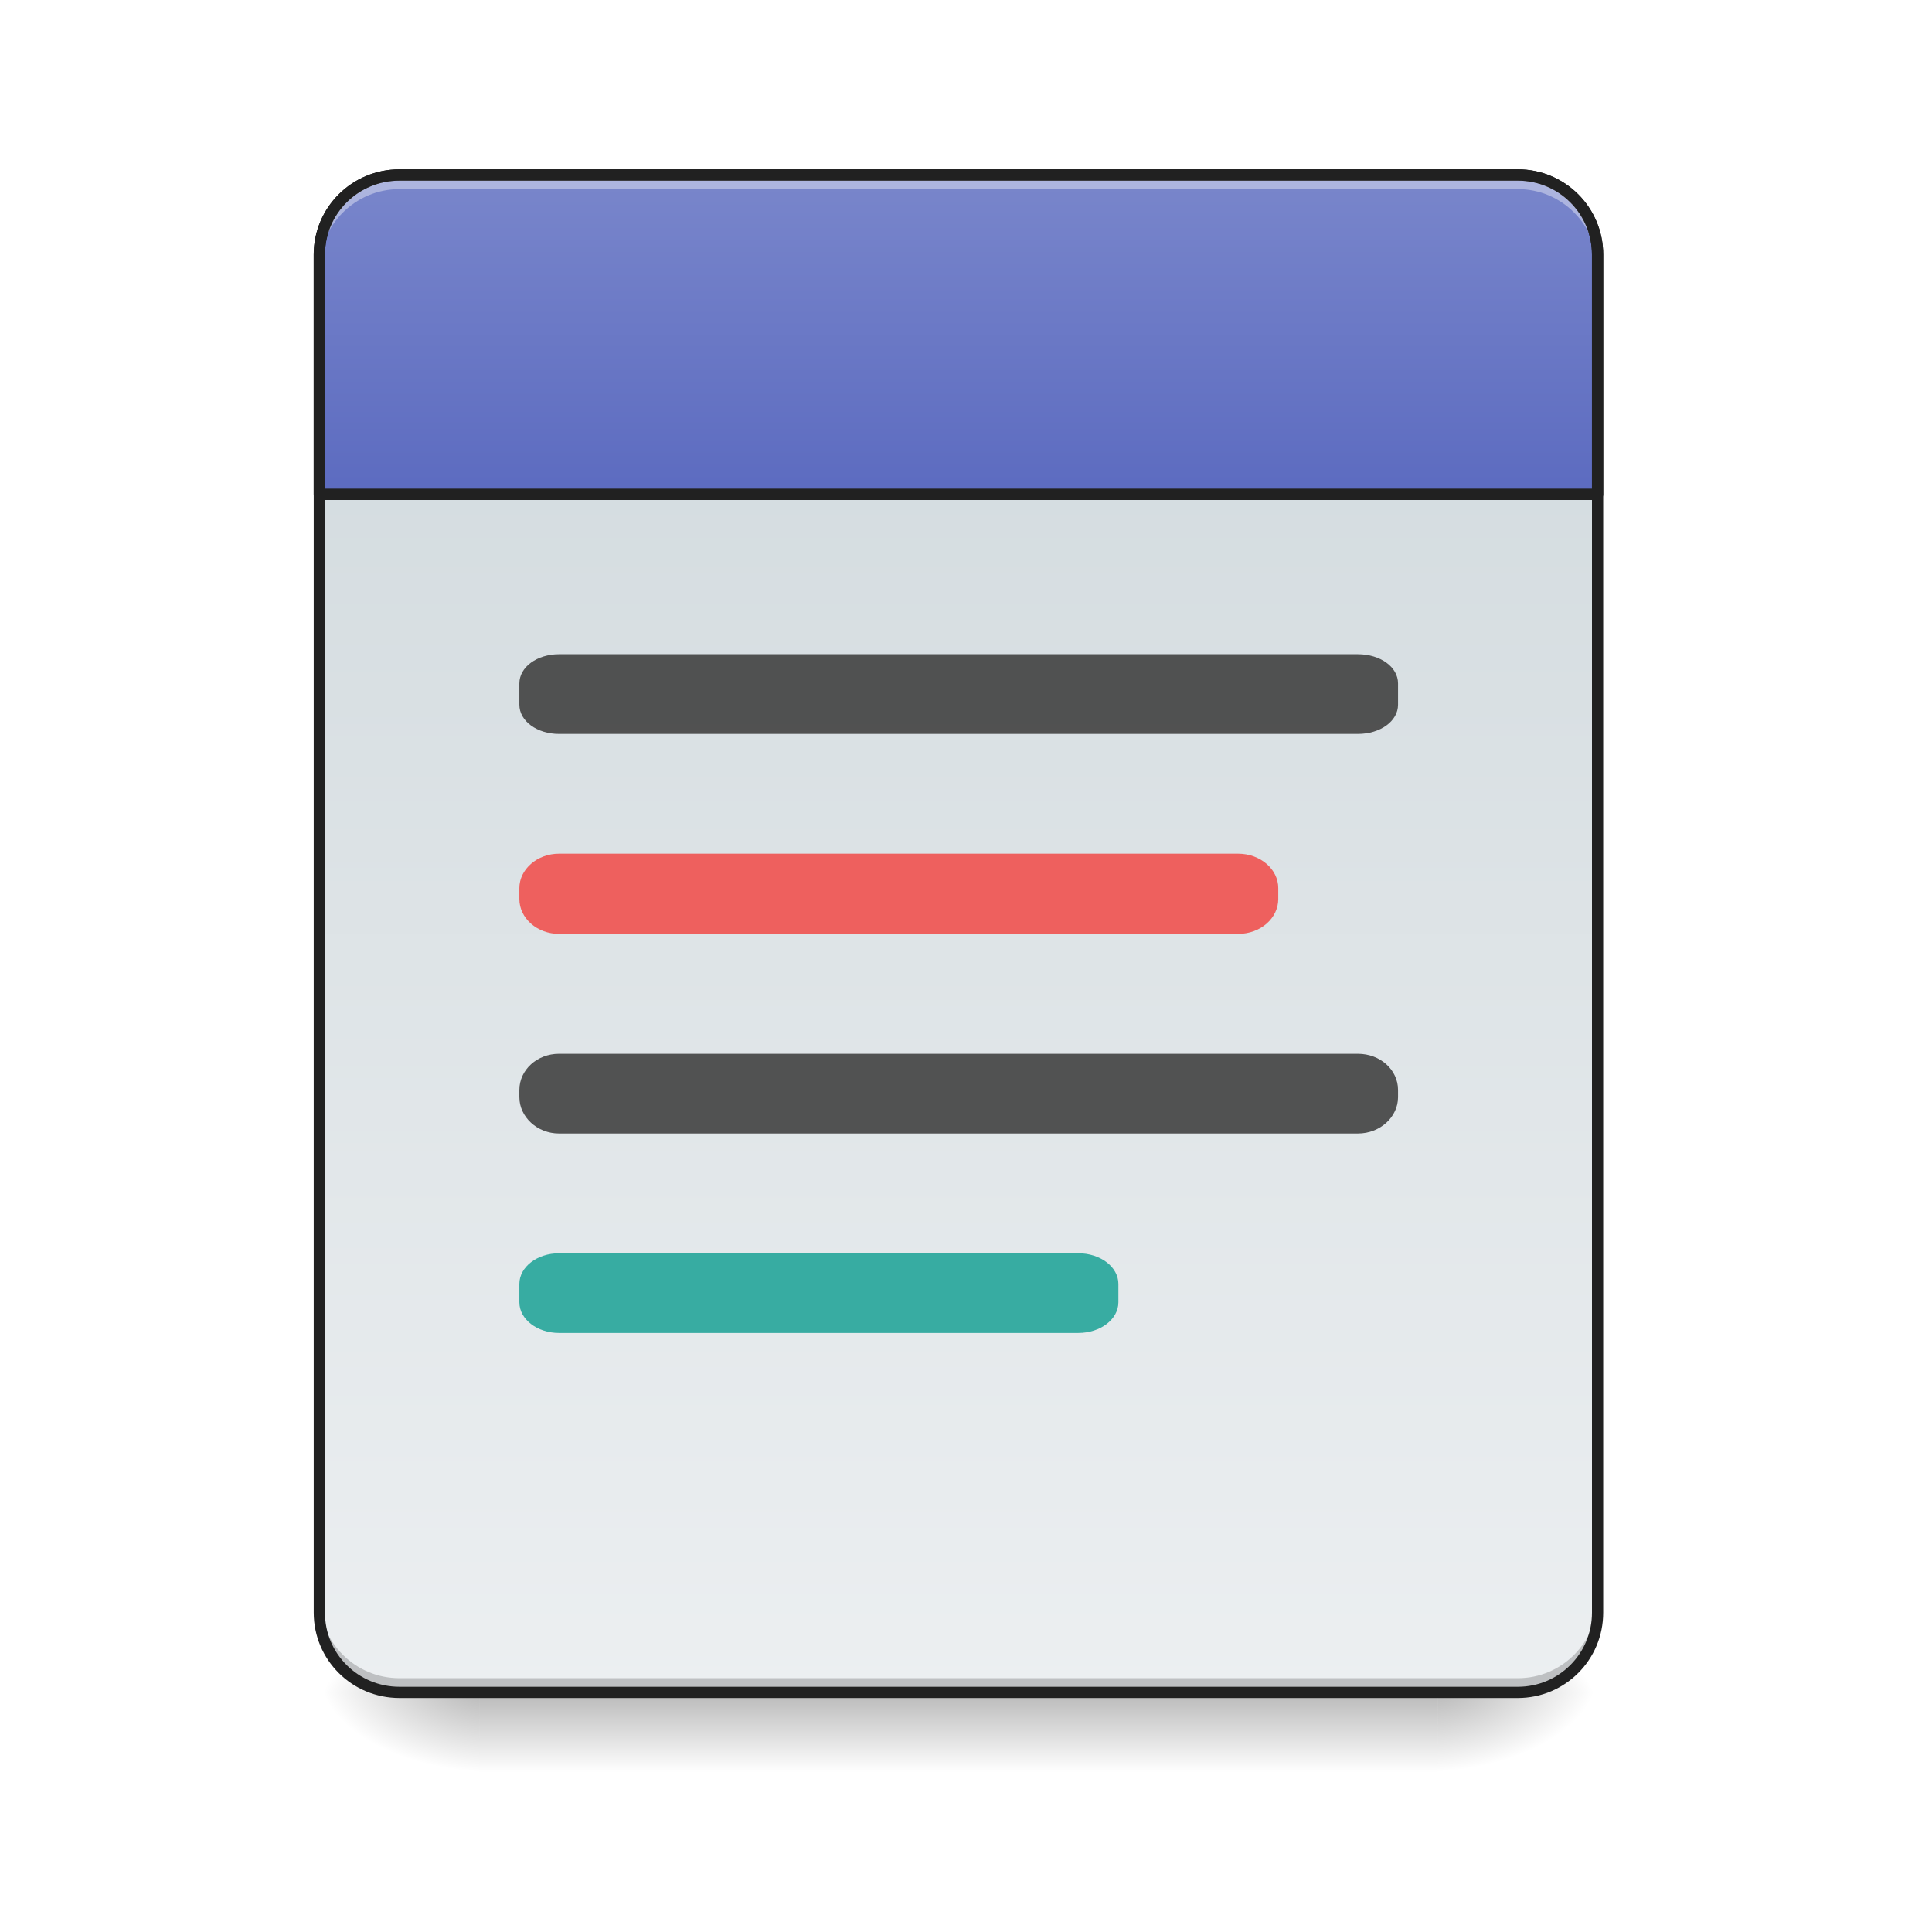
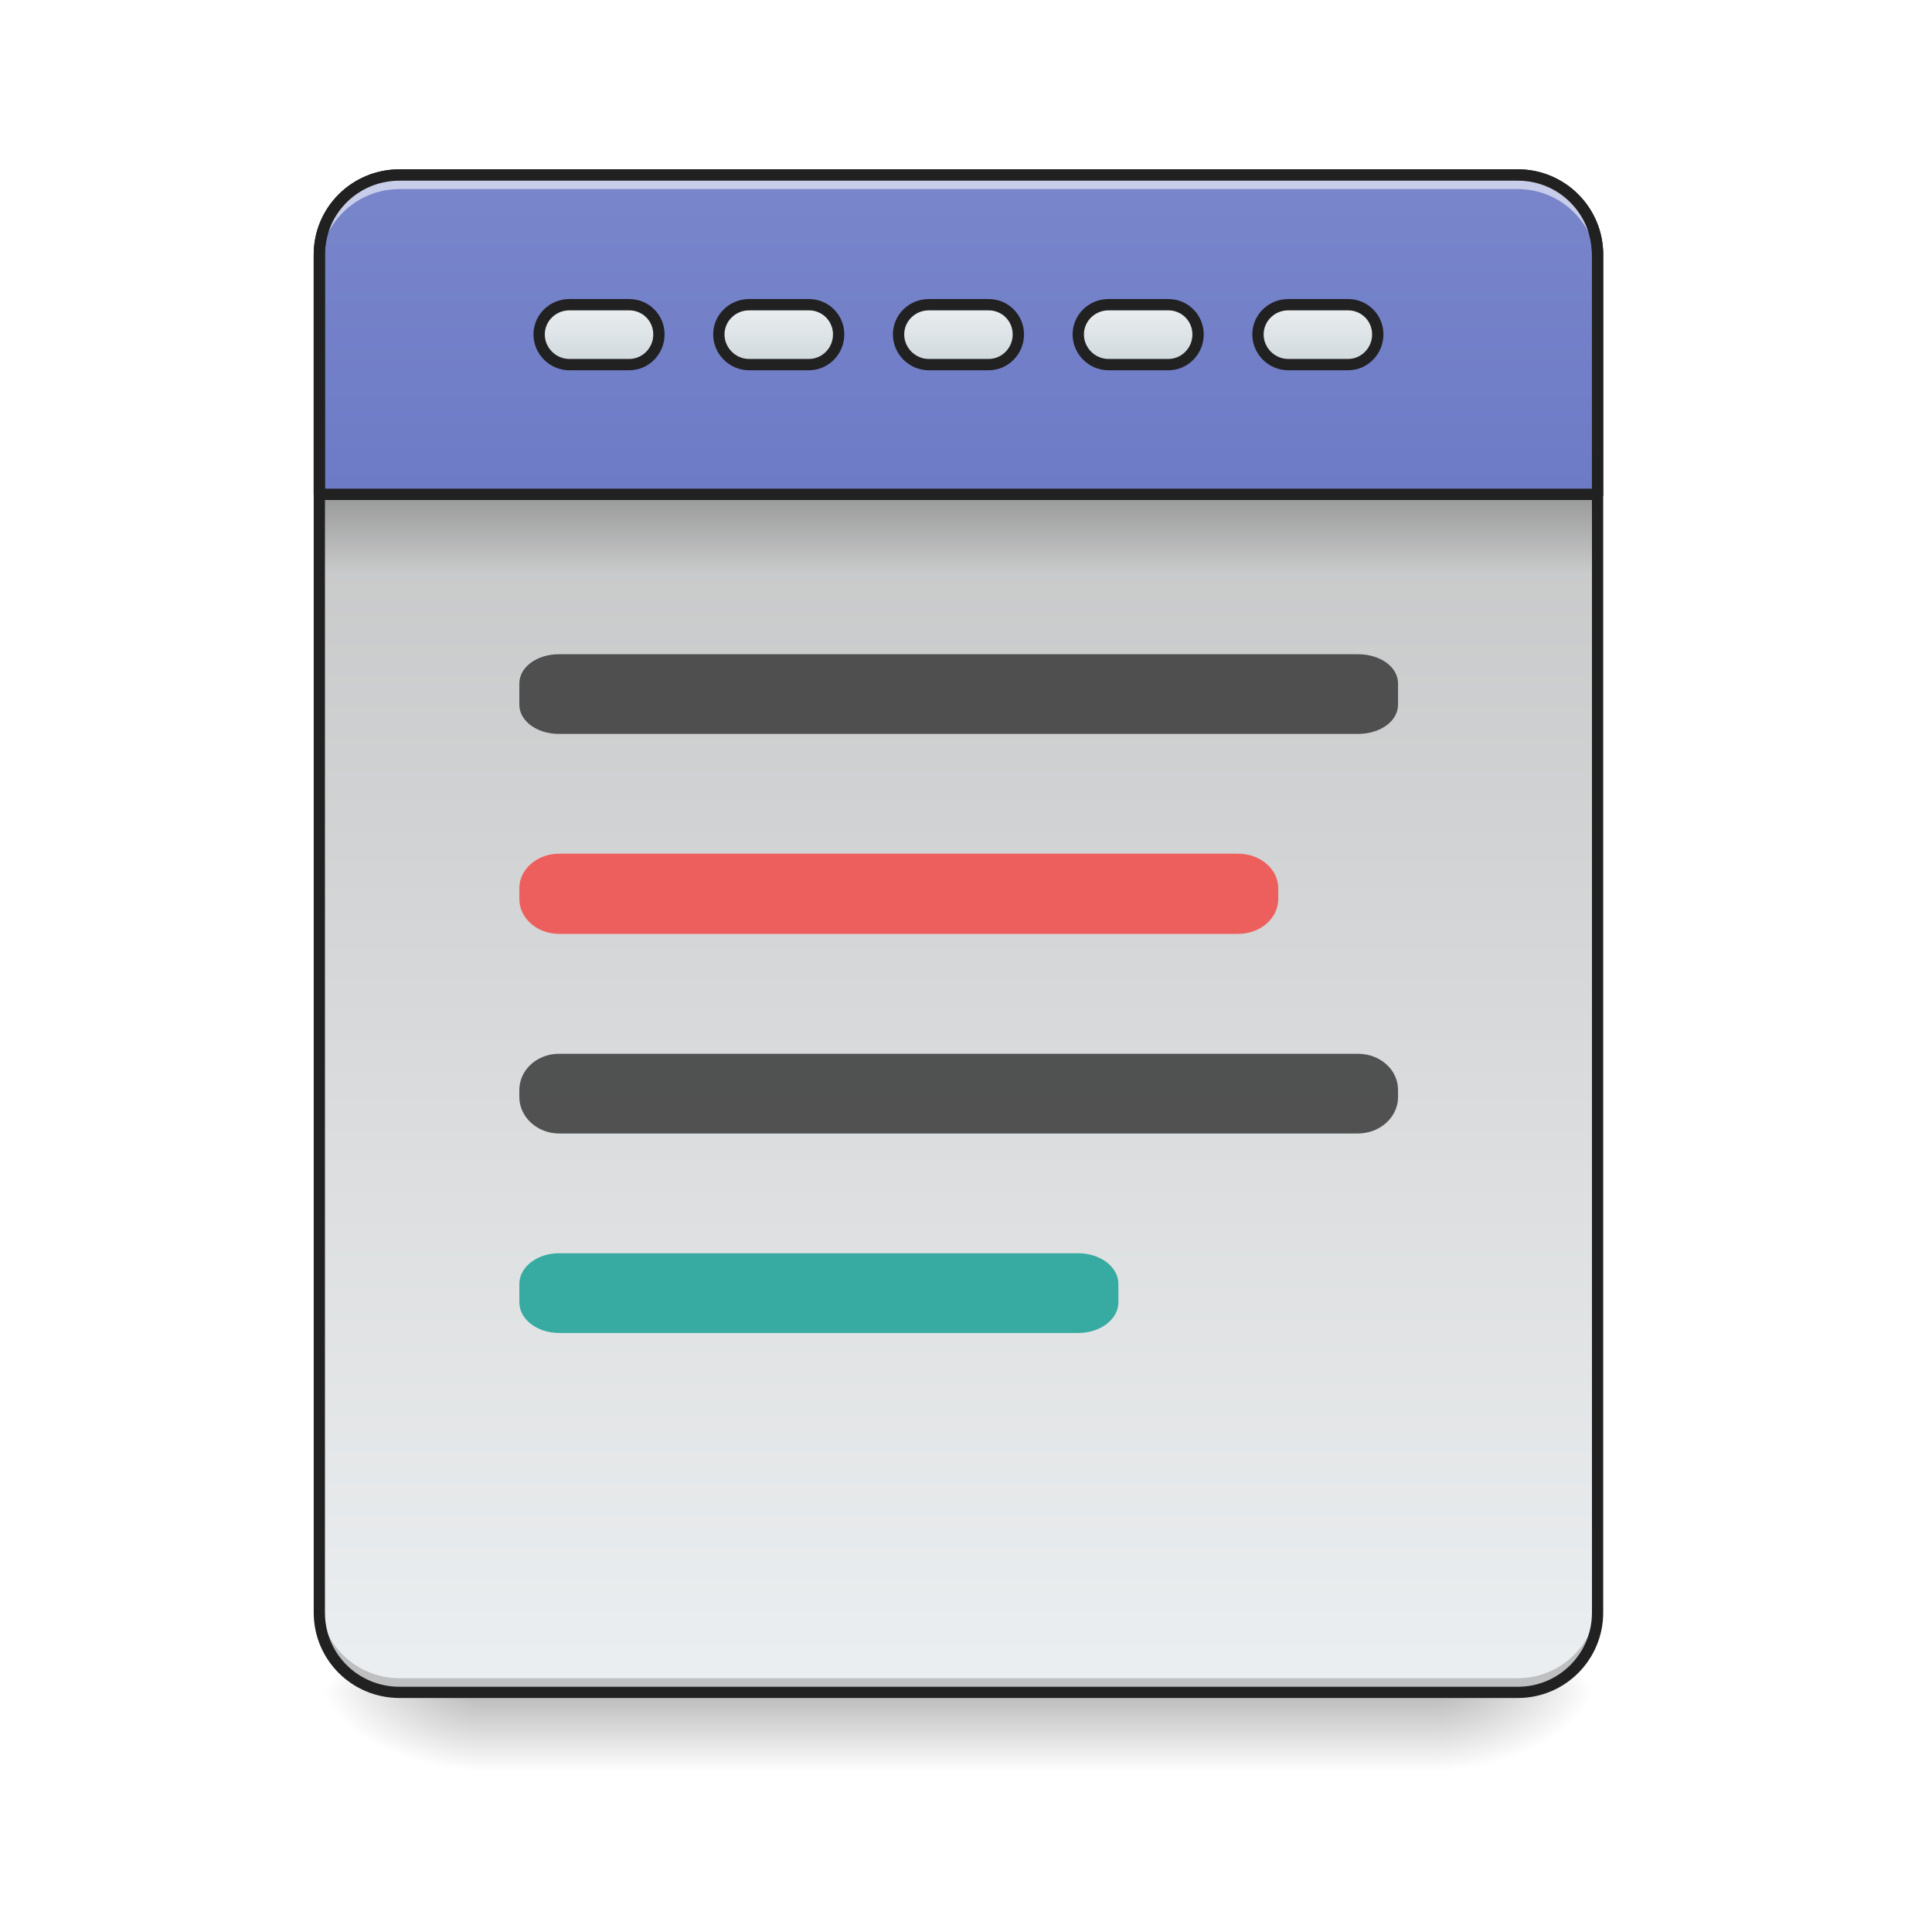
<svg xmlns="http://www.w3.org/2000/svg" width="16pt" height="16pt" viewBox="0 0 16 16" version="1.1">
  <defs>
    <linearGradient id="linear0" gradientUnits="userSpaceOnUse" x1="254" y1="233.5" x2="254" y2="254.667" gradientTransform="matrix(0.031253,0,0,0.031253,-0.00000190753,6.719393)">
      <stop offset="0" style="stop-color:rgb(0%,0%,0%);stop-opacity:0.275;" />
      <stop offset="1" style="stop-color:rgb(0%,0%,0%);stop-opacity:0;" />
    </linearGradient>
    <radialGradient id="radial0" gradientUnits="userSpaceOnUse" cx="450.909" cy="189.579" fx="450.909" fy="189.579" r="21.167" gradientTransform="matrix(0.0000000870852,-0.0390662,-0.0703192,-0.0000000507693,25.07304,31.79767)">
      <stop offset="0" style="stop-color:rgb(0%,0%,0%);stop-opacity:0.314;" />
      <stop offset="0.222" style="stop-color:rgb(0%,0%,0%);stop-opacity:0.275;" />
      <stop offset="1" style="stop-color:rgb(0%,0%,0%);stop-opacity:0;" />
    </radialGradient>
    <radialGradient id="radial1" gradientUnits="userSpaceOnUse" cx="450.909" cy="189.579" fx="450.909" fy="189.579" r="21.167" gradientTransform="matrix(-0.0000000870852,0.0390662,0.0703192,0.0000000507693,-9.196524,-3.76374)">
      <stop offset="0" style="stop-color:rgb(0%,0%,0%);stop-opacity:0.314;" />
      <stop offset="0.222" style="stop-color:rgb(0%,0%,0%);stop-opacity:0.275;" />
      <stop offset="1" style="stop-color:rgb(0%,0%,0%);stop-opacity:0;" />
    </radialGradient>
    <radialGradient id="radial2" gradientUnits="userSpaceOnUse" cx="450.909" cy="189.579" fx="450.909" fy="189.579" r="21.167" gradientTransform="matrix(-0.0000000870852,-0.0390662,0.0703192,-0.0000000507693,-9.196524,31.79767)">
      <stop offset="0" style="stop-color:rgb(0%,0%,0%);stop-opacity:0.314;" />
      <stop offset="0.222" style="stop-color:rgb(0%,0%,0%);stop-opacity:0.275;" />
      <stop offset="1" style="stop-color:rgb(0%,0%,0%);stop-opacity:0;" />
    </radialGradient>
    <radialGradient id="radial3" gradientUnits="userSpaceOnUse" cx="450.909" cy="189.579" fx="450.909" fy="189.579" r="21.167" gradientTransform="matrix(0.0000000870852,0.0390662,-0.0703192,0.0000000507693,25.07304,-3.76374)">
      <stop offset="0" style="stop-color:rgb(0%,0%,0%);stop-opacity:0.314;" />
      <stop offset="0.222" style="stop-color:rgb(0%,0%,0%);stop-opacity:0.275;" />
      <stop offset="1" style="stop-color:rgb(0%,0%,0%);stop-opacity:0;" />
    </radialGradient>
    <linearGradient id="linear1" gradientUnits="userSpaceOnUse" x1="323.513" y1="-141.415" x2="323.513" y2="-25.792" gradientTransform="matrix(0.0376748,0,0,0.108706,-2.927007,16.82067)">
+       <stop offset="0" style="stop-color:rgb(74.118%,74.118%,74.118%);stop-opacity:1;" />
+       <stop offset="1" style="stop-color:rgb(92.549%,93.725%,94.51%);stop-opacity:1;" />
+     </linearGradient>
+     <linearGradient id="linear2" gradientUnits="userSpaceOnUse" x1="960" y1="935.118" x2="960" y2="175.118">
+       <stop offset="0" style="stop-color:rgb(36.078%,41.961%,75.294%);stop-opacity:1;" />
+       <stop offset="1" style="stop-color:rgb(47.451%,52.549%,79.608%);stop-opacity:1;" />
+     </linearGradient>
+     <linearGradient id="linear3" gradientUnits="userSpaceOnUse" x1="105.833" y1="-105.167" x2="105.833" y2="-121.042" gradientTransform="matrix(1,0,0,1,148.1667,-13.22918)">
      <stop offset="0" style="stop-color:rgb(81.176%,84.706%,86.275%);stop-opacity:1;" />
      <stop offset="1" style="stop-color:rgb(92.549%,93.725%,94.51%);stop-opacity:1;" />
    </linearGradient>
-     <linearGradient id="linear2" gradientUnits="userSpaceOnUse" x1="960" y1="495.118" x2="960" y2="175.118">
-       <stop offset="0" style="stop-color:rgb(36.078%,41.961%,75.294%);stop-opacity:1;" />
-       <stop offset="1" style="stop-color:rgb(47.451%,52.549%,79.608%);stop-opacity:1;" />
+     <linearGradient id="linear4" gradientUnits="userSpaceOnUse" x1="105.833" y1="-105.167" x2="105.833" y2="-121.042" gradientTransform="matrix(1,0,0,1,100.5417,-13.22918)">
+       <stop offset="0" style="stop-color:rgb(81.176%,84.706%,86.275%);stop-opacity:1;" />
+       <stop offset="1" style="stop-color:rgb(92.549%,93.725%,94.51%);stop-opacity:1;" />
+     </linearGradient>
+     <linearGradient id="linear5" gradientUnits="userSpaceOnUse" x1="105.833" y1="-105.167" x2="105.833" y2="-121.042" gradientTransform="matrix(1,0,0,1,52.91667,-13.22918)">
+       <stop offset="0" style="stop-color:rgb(81.176%,84.706%,86.275%);stop-opacity:1;" />
+       <stop offset="1" style="stop-color:rgb(92.549%,93.725%,94.51%);stop-opacity:1;" />
+     </linearGradient>
+     <linearGradient id="linear6" gradientUnits="userSpaceOnUse" x1="105.833" y1="-105.167" x2="105.833" y2="-121.042" gradientTransform="matrix(1,0,0,1,243.4167,-13.22918)">
+       <stop offset="0" style="stop-color:rgb(81.176%,84.706%,86.275%);stop-opacity:1;" />
+       <stop offset="1" style="stop-color:rgb(92.549%,93.725%,94.51%);stop-opacity:1;" />
+     </linearGradient>
+     <linearGradient id="linear7" gradientUnits="userSpaceOnUse" x1="105.833" y1="-105.167" x2="105.833" y2="-121.042" gradientTransform="matrix(1,0,0,1,195.7917,-13.22918)">
+       <stop offset="0" style="stop-color:rgb(81.176%,84.706%,86.275%);stop-opacity:1;" />
+       <stop offset="1" style="stop-color:rgb(92.549%,93.725%,94.51%);stop-opacity:1;" />
+     </linearGradient>
+     <linearGradient id="linear8" gradientUnits="userSpaceOnUse" x1="254" y1="-84" x2="254" y2="-62.833" gradientTransform="matrix(0.0311304,0,0,0.031253,0.0105391,6.719392)">
+       <stop offset="0" style="stop-color:rgb(0%,0%,0%);stop-opacity:0.235;" />
+       <stop offset="1" style="stop-color:rgb(0%,0%,0%);stop-opacity:0;" />
    </linearGradient>
  </defs>
  <g id="surface1">
    <path style=" stroke:none;fill-rule:nonzero;fill:url(#linear0);" d="M 3.969 14.016 L 11.906 14.016 L 11.906 14.68 L 3.969 14.68 Z M 3.969 14.016 " />
    <path style=" stroke:none;fill-rule:nonzero;fill:url(#radial0);" d="M 11.906 14.016 L 13.23 14.016 L 13.23 13.355 L 11.906 13.355 Z M 11.906 14.016 " />
    <path style=" stroke:none;fill-rule:nonzero;fill:url(#radial1);" d="M 3.969 14.016 L 2.645 14.016 L 2.645 14.68 L 3.969 14.68 Z M 3.969 14.016 " />
    <path style=" stroke:none;fill-rule:nonzero;fill:url(#radial2);" d="M 3.969 14.016 L 2.645 14.016 L 2.645 13.355 L 3.969 13.355 Z M 3.969 14.016 " />
    <path style=" stroke:none;fill-rule:nonzero;fill:url(#radial3);" d="M 11.906 14.016 L 13.23 14.016 L 13.23 14.68 L 11.906 14.68 Z M 11.906 14.016 " />
    <path style=" stroke:none;fill-rule:nonzero;fill:url(#linear1);" d="M 3.309 1.449 L 12.57 1.449 C 12.934 1.449 13.23 1.746 13.23 2.109 L 13.23 13.355 C 13.23 13.723 12.934 14.016 12.57 14.016 L 3.309 14.016 C 2.941 14.016 2.645 13.723 2.645 13.355 L 2.645 2.109 C 2.645 1.746 2.941 1.449 3.309 1.449 Z M 3.309 1.449 " />
    <path style="fill-rule:nonzero;fill:url(#linear2);stroke-width:11.339;stroke-linecap:round;stroke-linejoin:round;stroke:rgb(12.941%,12.941%,12.941%);stroke-opacity:1;stroke-miterlimit:4;" d="M 400.119 175.259 C 355.714 175.259 319.812 210.689 319.812 255.094 L 319.812 495.071 L 1600.005 495.071 L 1600.005 255.094 C 1600.005 210.689 1564.103 175.259 1520.17 175.259 Z M 400.119 175.259 " transform="matrix(0.00826902,0,0,0.00826902,0,0)" />
    <path style=" stroke:none;fill-rule:nonzero;fill:rgb(93.725%,32.549%,31.373%);fill-opacity:0.906;" d="M 4.629 7.07 L 10.254 7.07 C 10.438 7.07 10.586 7.199 10.586 7.355 L 10.586 7.445 C 10.586 7.605 10.438 7.734 10.254 7.734 L 4.629 7.734 C 4.449 7.734 4.301 7.605 4.301 7.445 L 4.301 7.355 C 4.301 7.199 4.449 7.07 4.629 7.07 Z M 4.629 7.07 " />
    <path style=" stroke:none;fill-rule:nonzero;fill:rgb(0%,0%,0%);fill-opacity:0.196;" d="M 3.309 13.98 C 2.941 13.98 2.645 13.684 2.645 13.316 L 2.645 13.234 C 2.645 13.602 2.941 13.898 3.309 13.898 L 12.57 13.898 C 12.934 13.898 13.23 13.602 13.23 13.234 L 13.23 13.316 C 13.23 13.684 12.934 13.98 12.57 13.98 Z M 3.309 13.98 " />
    <path style=" stroke:none;fill-rule:nonzero;fill:rgb(25.882%,25.882%,25.882%);fill-opacity:0.906;" d="M 4.629 5.418 L 11.246 5.418 C 11.43 5.418 11.578 5.523 11.578 5.66 L 11.578 5.836 C 11.578 5.973 11.43 6.078 11.246 6.078 L 4.629 6.078 C 4.449 6.078 4.301 5.973 4.301 5.836 L 4.301 5.66 C 4.301 5.523 4.449 5.418 4.629 5.418 Z M 4.629 5.418 " />
    <path style=" stroke:none;fill-rule:nonzero;fill:rgb(25.882%,25.882%,25.882%);fill-opacity:0.906;" d="M 4.629 8.727 L 11.246 8.727 C 11.43 8.727 11.578 8.859 11.578 9.027 L 11.578 9.086 C 11.578 9.25 11.43 9.387 11.246 9.387 L 4.629 9.387 C 4.449 9.387 4.301 9.25 4.301 9.086 L 4.301 9.027 C 4.301 8.859 4.449 8.727 4.629 8.727 Z M 4.629 8.727 " />
-     <path style=" stroke:none;fill-rule:nonzero;fill:rgb(100%,100%,100%);fill-opacity:0.392;" d="M 3.309 1.484 C 2.941 1.484 2.645 1.781 2.645 2.148 L 2.645 2.23 C 2.645 1.863 2.941 1.566 3.309 1.566 L 12.57 1.566 C 12.934 1.566 13.23 1.863 13.23 2.23 L 13.23 2.148 C 13.23 1.781 12.934 1.484 12.57 1.484 Z M 3.309 1.484 " />
+     <path style=" stroke:none;fill-rule:nonzero;fill:rgb(100%,100%,100%);fill-opacity:0.588;" d="M 3.309 1.484 C 2.941 1.484 2.645 1.781 2.645 2.148 L 2.645 2.23 C 2.645 1.863 2.941 1.566 3.309 1.566 L 12.57 1.566 C 12.934 1.566 13.23 1.863 13.23 2.23 L 13.23 2.148 C 13.23 1.781 12.934 1.484 12.57 1.484 Z M 3.309 1.484 " />
    <path style=" stroke:none;fill-rule:nonzero;fill:rgb(12.941%,12.941%,12.941%);fill-opacity:1;" d="M 3.309 1.402 C 2.914 1.402 2.598 1.719 2.598 2.109 L 2.598 13.355 C 2.598 13.746 2.914 14.062 3.309 14.062 L 12.57 14.062 C 12.961 14.062 13.277 13.746 13.277 13.355 L 13.277 2.109 C 13.277 1.719 12.961 1.402 12.57 1.402 Z M 3.309 1.496 L 12.57 1.496 C 12.91 1.496 13.184 1.77 13.184 2.109 L 13.184 13.355 C 13.184 13.695 12.91 13.969 12.57 13.969 L 3.309 13.969 C 2.965 13.969 2.691 13.695 2.691 13.355 L 2.691 2.109 C 2.691 1.77 2.965 1.496 3.309 1.496 Z M 3.309 1.496 " />
    <path style=" stroke:none;fill-rule:nonzero;fill:rgb(14.902%,65.098%,60.392%);fill-opacity:0.906;" d="M 4.629 10.379 L 8.93 10.379 C 9.113 10.379 9.262 10.492 9.262 10.633 L 9.262 10.785 C 9.262 10.926 9.113 11.039 8.93 11.039 L 4.629 11.039 C 4.449 11.039 4.301 10.926 4.301 10.785 L 4.301 10.633 C 4.301 10.492 4.449 10.379 4.629 10.379 Z M 4.629 10.379 " />
+     <path style="fill-rule:nonzero;fill:url(#linear3);stroke-width:3;stroke-linecap:round;stroke-linejoin:round;stroke:rgb(12.941%,12.941%,12.941%);stroke-opacity:1;stroke-miterlimit:4;" d="M 246.101 -134.258 L 261.975 -134.258 C 266.35 -134.258 269.849 -130.758 269.849 -126.383 C 269.849 -122.009 266.35 -118.384 261.975 -118.384 L 246.101 -118.384 C 241.727 -118.384 238.102 -122.009 238.102 -126.383 C 238.102 -130.758 241.727 -134.258 246.101 -134.258 Z M 246.101 -134.258 " transform="matrix(0.031253,0,0,0.031253,0,6.719392)" />
+     <path style="fill-rule:nonzero;fill:url(#linear4);stroke-width:3;stroke-linecap:round;stroke-linejoin:round;stroke:rgb(12.941%,12.941%,12.941%);stroke-opacity:1;stroke-miterlimit:4;" d="M 198.481 -134.258 L 214.355 -134.258 C 218.729 -134.258 222.229 -130.758 222.229 -126.383 C 222.229 -122.009 218.729 -118.384 214.355 -118.384 L 198.481 -118.384 C 194.106 -118.384 190.482 -122.009 190.482 -126.383 C 190.482 -130.758 194.106 -134.258 198.481 -134.258 Z M 198.481 -134.258 " transform="matrix(0.031253,0,0,0.031253,0,6.719392)" />
+     <path style="fill-rule:nonzero;fill:url(#linear5);stroke-width:3;stroke-linecap:round;stroke-linejoin:round;stroke:rgb(12.941%,12.941%,12.941%);stroke-opacity:1;stroke-miterlimit:4;" d="M 150.861 -134.258 L 166.734 -134.258 C 171.109 -134.258 174.608 -130.758 174.608 -126.383 C 174.608 -122.009 171.109 -118.384 166.734 -118.384 L 150.861 -118.384 C 146.486 -118.384 142.861 -122.009 142.861 -126.383 C 142.861 -130.758 146.486 -134.258 150.861 -134.258 Z M 150.861 -134.258 " transform="matrix(0.031253,0,0,0.031253,0,6.719392)" />
+     <path style="fill-rule:nonzero;fill:url(#linear6);stroke-width:3;stroke-linecap:round;stroke-linejoin:round;stroke:rgb(12.941%,12.941%,12.941%);stroke-opacity:1;stroke-miterlimit:4;" d="M 341.342 -134.258 L 357.216 -134.258 C 361.59 -134.258 365.09 -130.758 365.09 -126.383 C 365.09 -122.009 361.59 -118.384 357.216 -118.384 L 341.342 -118.384 C 336.968 -118.384 333.343 -122.009 333.343 -126.383 C 333.343 -130.758 336.968 -134.258 341.342 -134.258 Z M 341.342 -134.258 " transform="matrix(0.031253,0,0,0.031253,0,6.719392)" />
+     <path style="fill-rule:nonzero;fill:url(#linear7);stroke-width:3;stroke-linecap:round;stroke-linejoin:round;stroke:rgb(12.941%,12.941%,12.941%);stroke-opacity:1;stroke-miterlimit:4;" d="M 293.722 -134.258 L 309.595 -134.258 C 313.97 -134.258 317.47 -130.758 317.47 -126.383 C 317.47 -122.009 313.97 -118.384 309.595 -118.384 L 293.722 -118.384 C 289.347 -118.384 285.723 -122.009 285.723 -126.383 C 285.723 -130.758 289.347 -134.258 293.722 -134.258 Z M 293.722 -134.258 " transform="matrix(0.031253,0,0,0.031253,0,6.719392)" />
+     <path style=" stroke:none;fill-rule:nonzero;fill:url(#linear8);" d="M 2.688 4.137 L 13.188 4.137 L 13.188 4.754 L 2.688 4.754 Z M 2.688 4.137 " />
  </g>
</svg>
